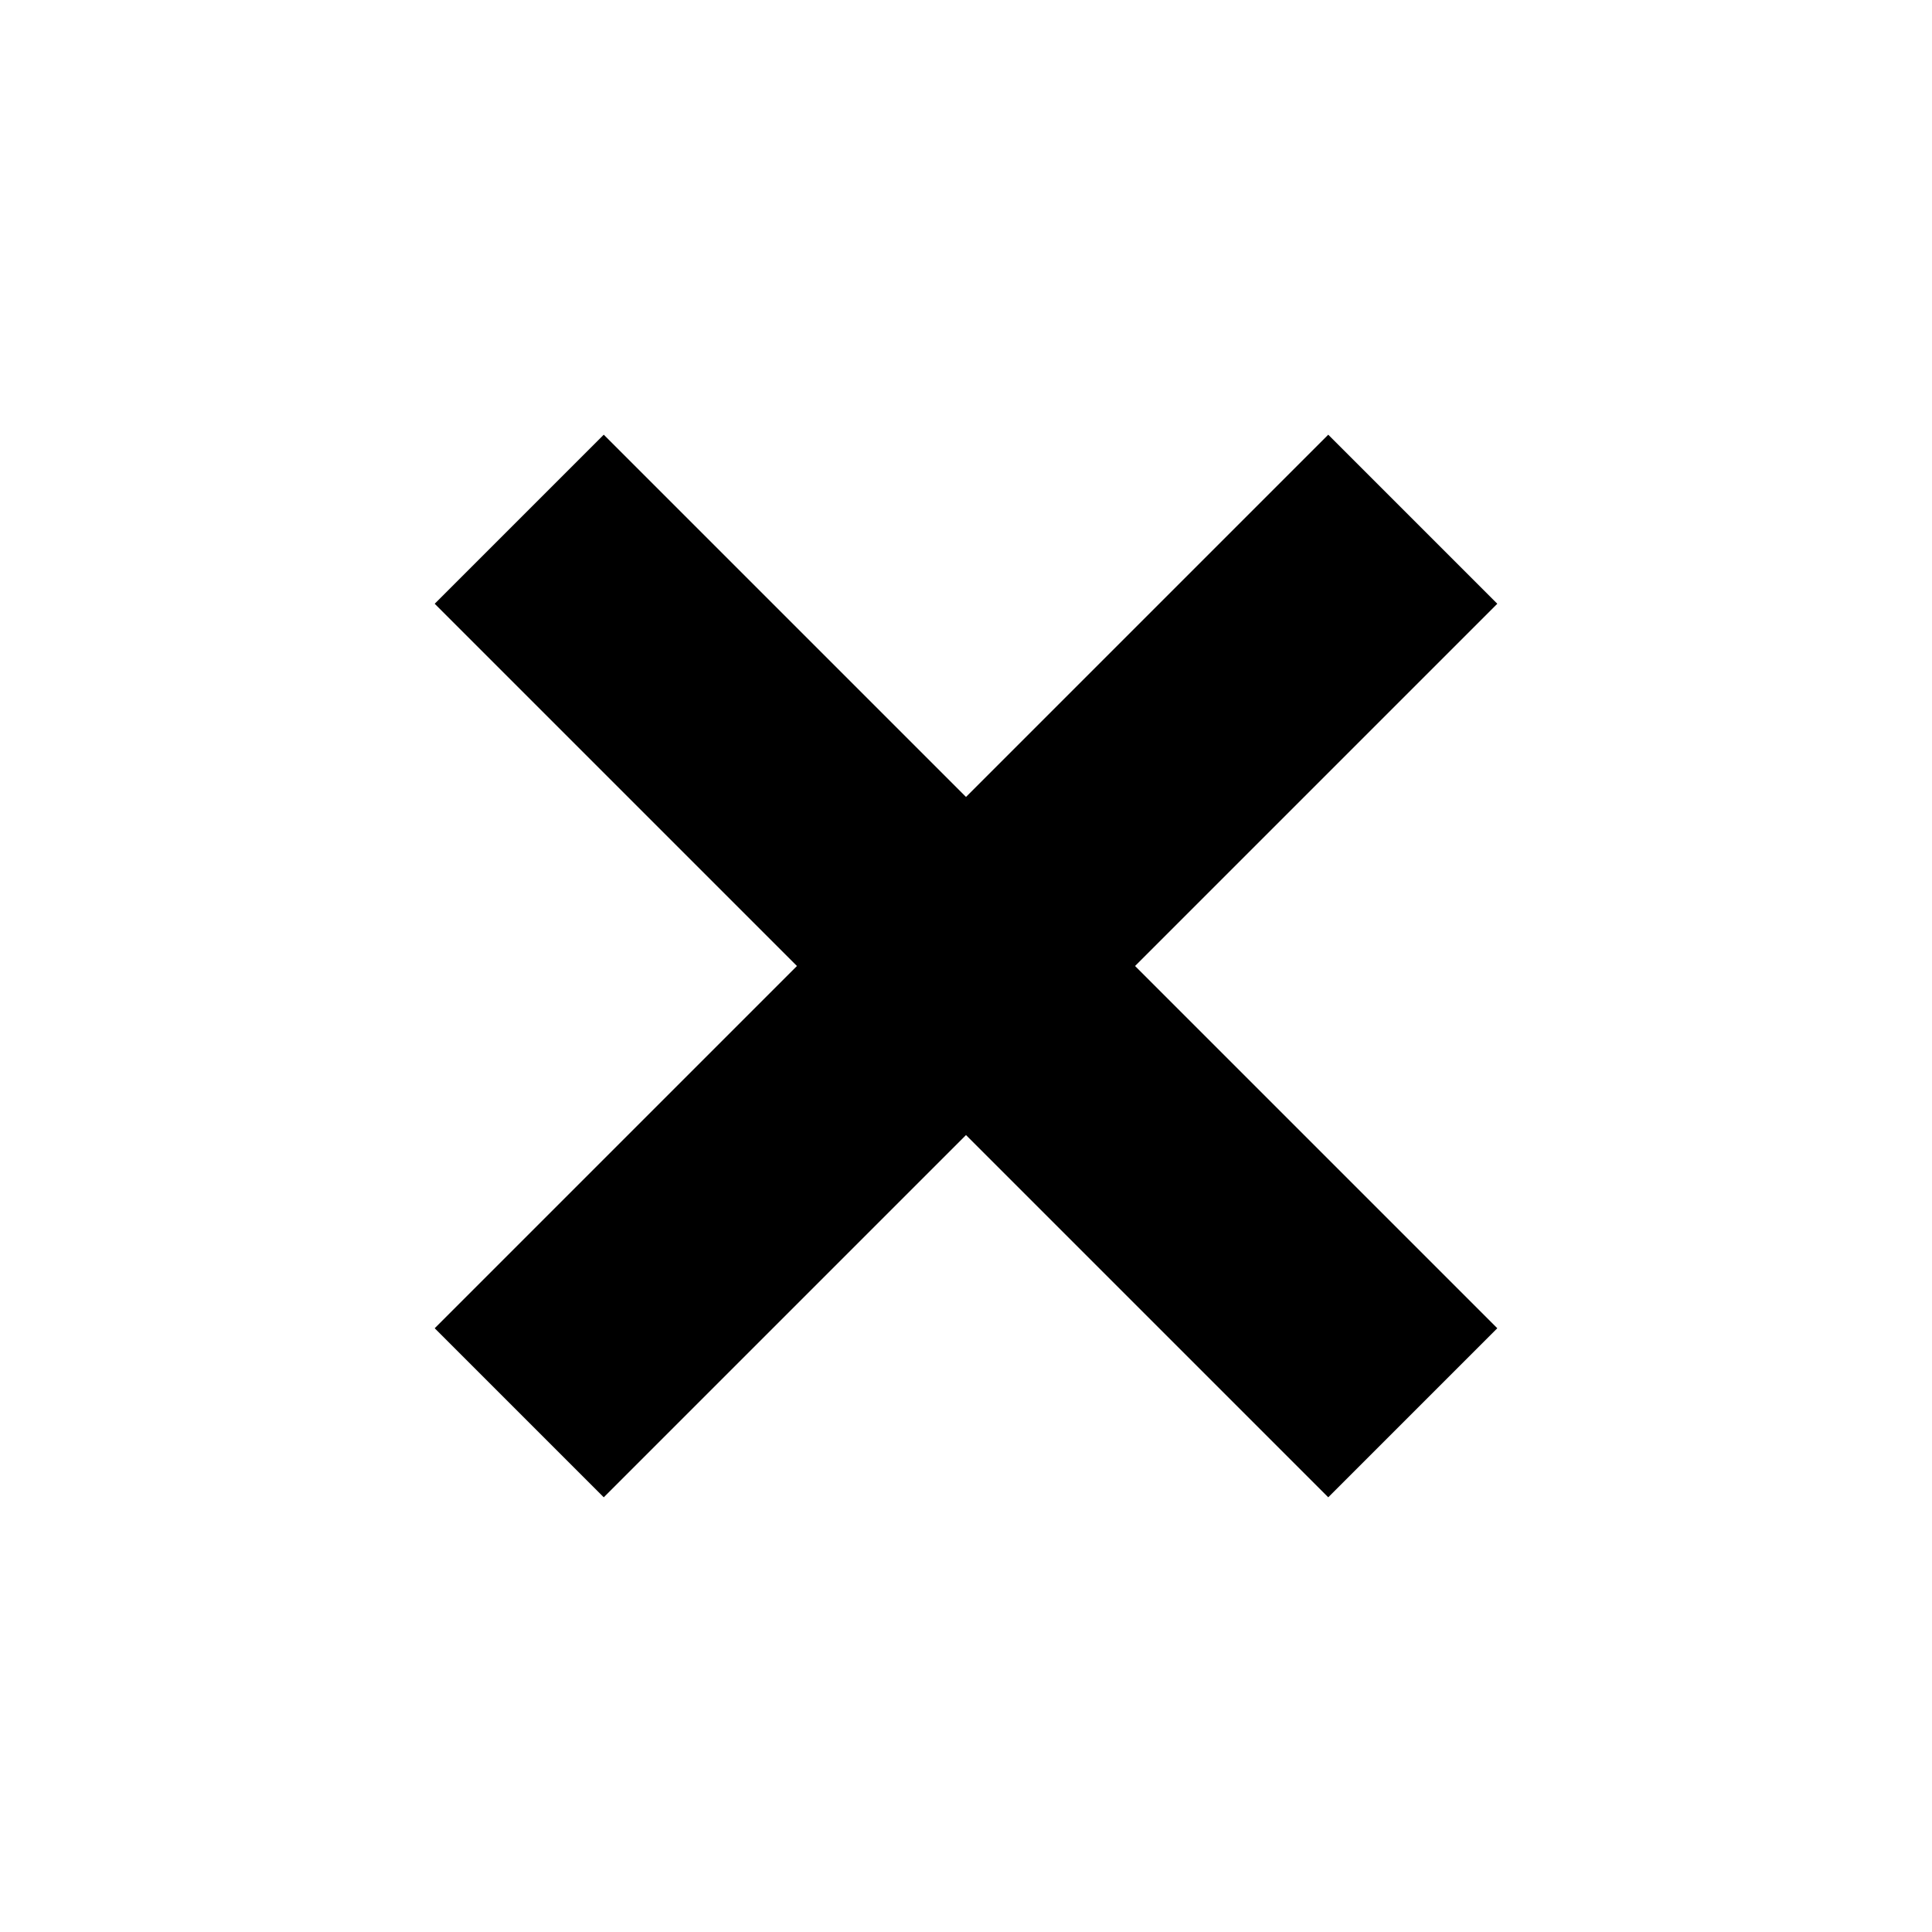
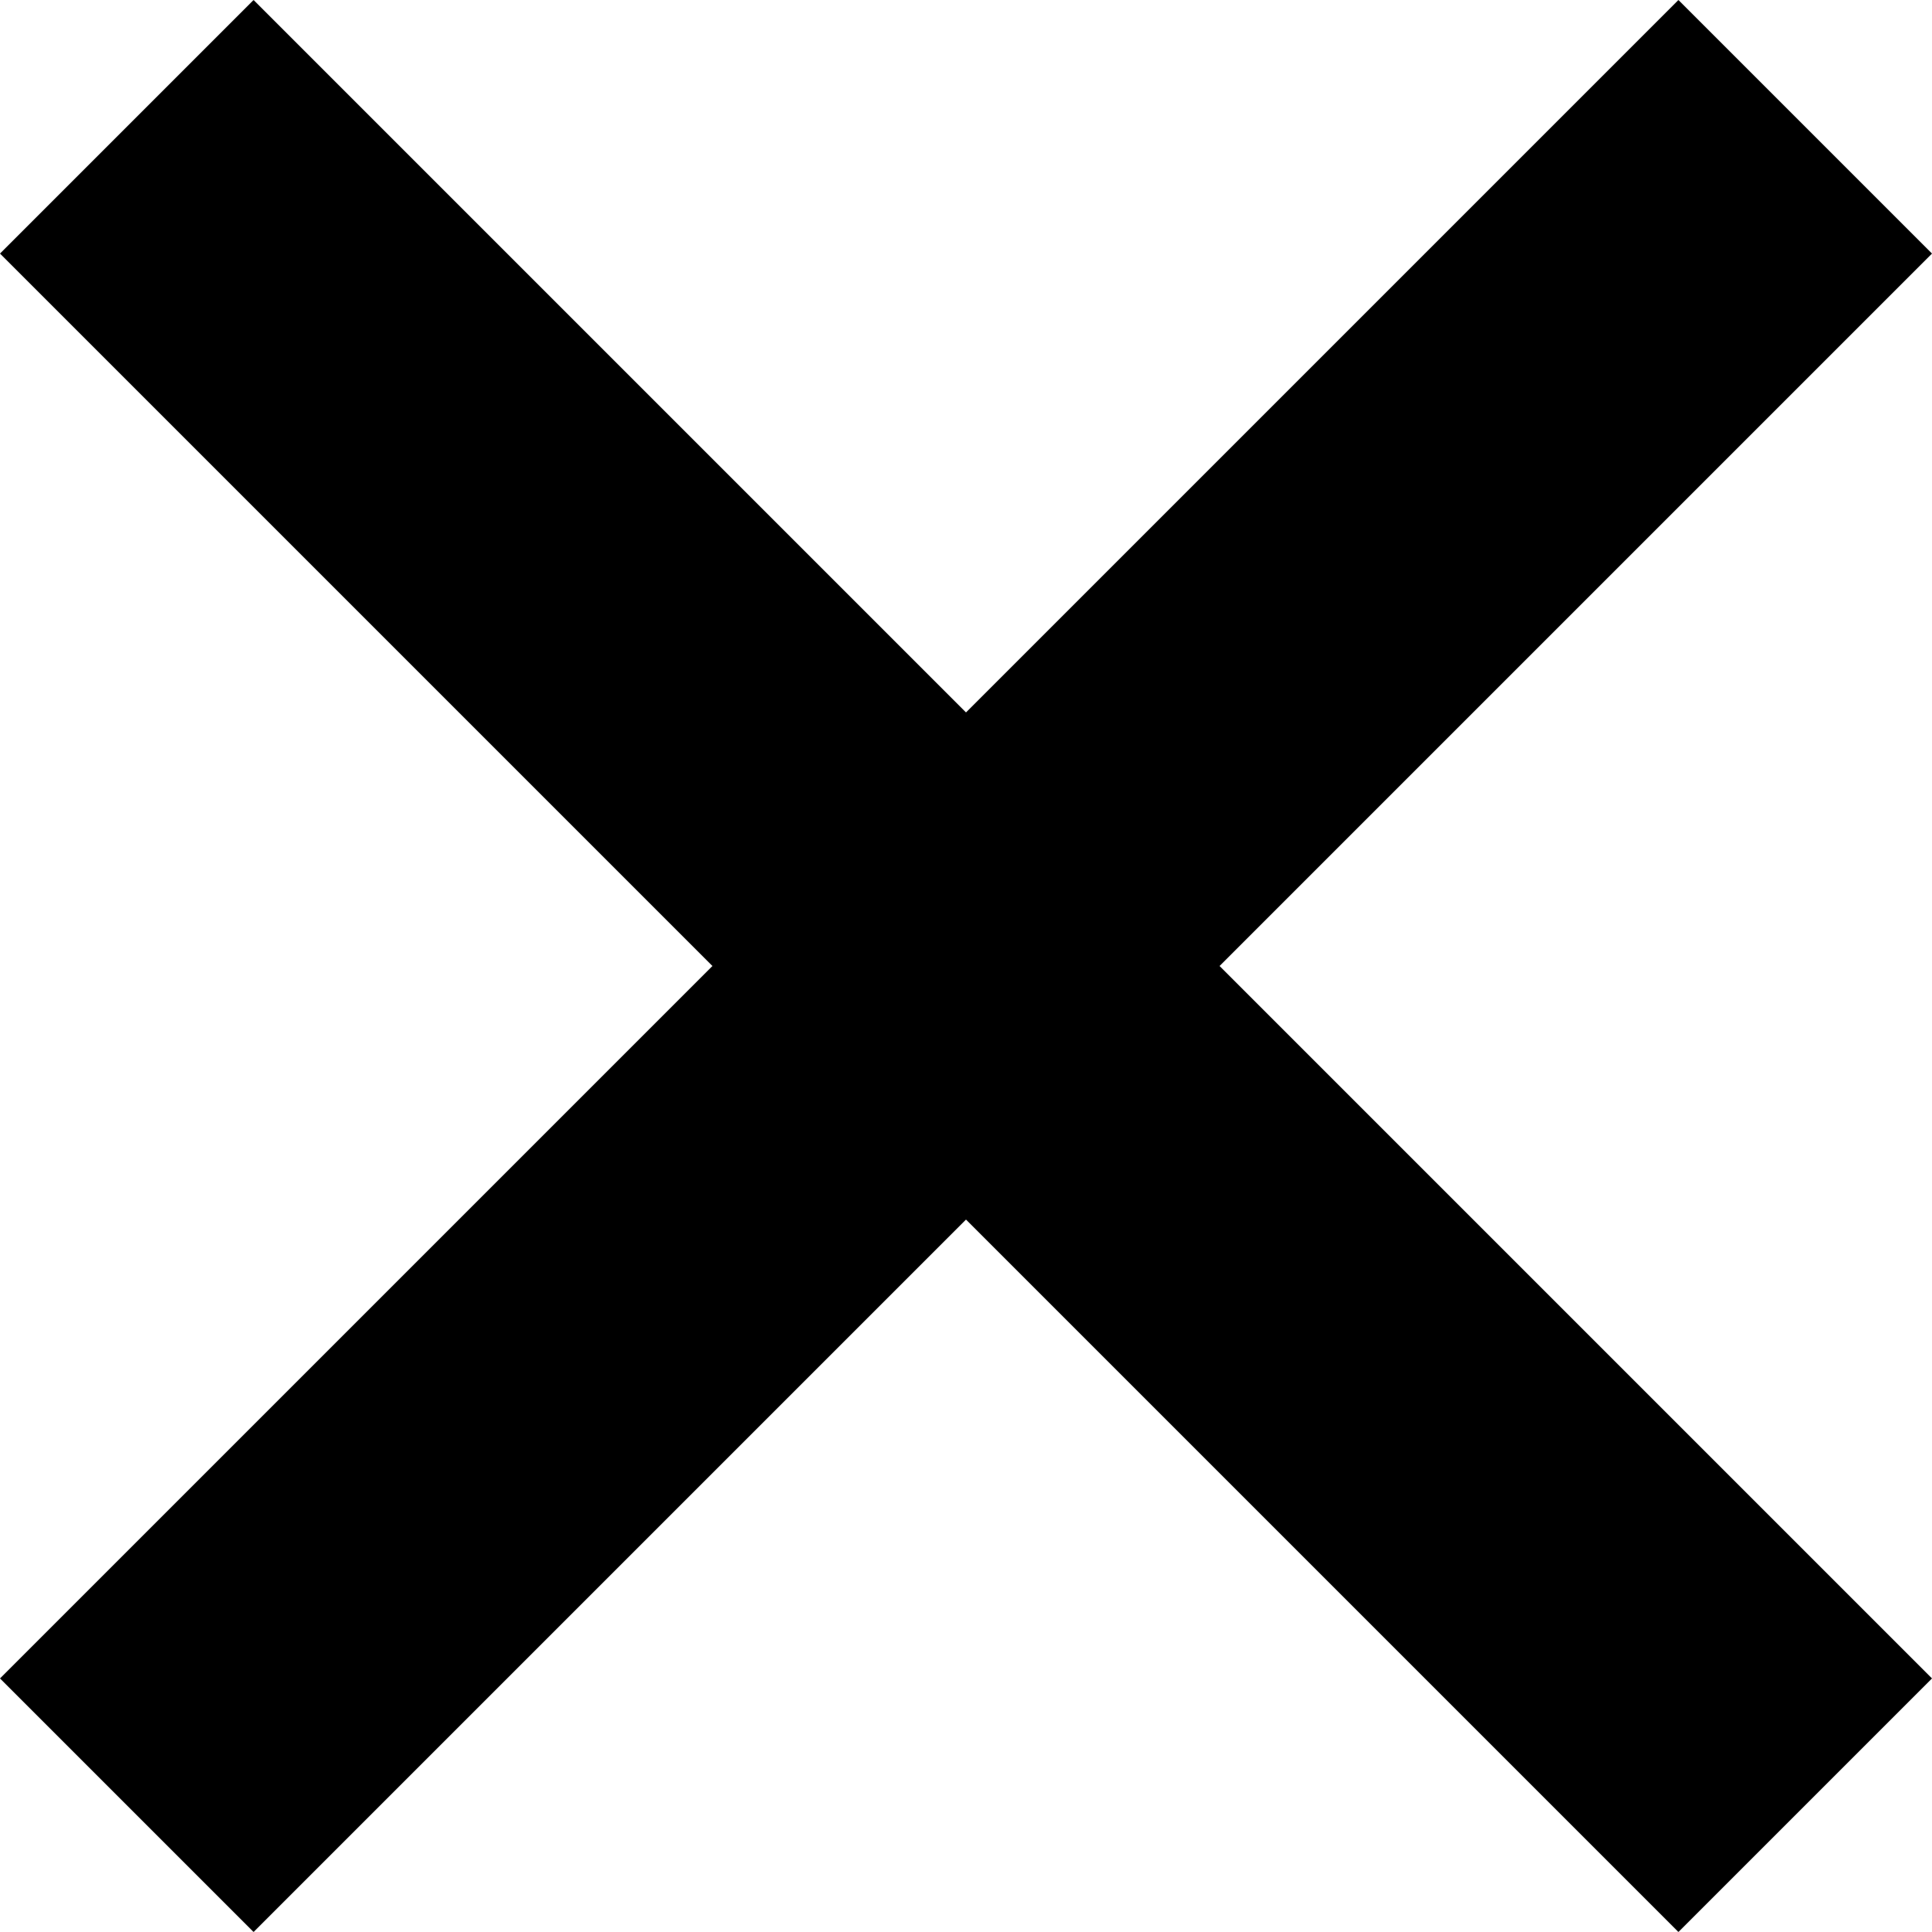
- <svg xmlns="http://www.w3.org/2000/svg" version="1.1" x="0px" y="0px" viewBox="0 0 16 16">
-   <polygon points="12.4,5 11,3.6 8,6.6 5,3.6 3.6,5 6.6,8 3.6,11 5,12.4 8,9.4 11,12.4 12.4,11 9.4,8 " />
+ <svg xmlns="http://www.w3.org/2000/svg" version="1.1" viewBox="0 0 16 16">
+   <polygon points="16,2.1 13.9,0 8,5.9 2.1,0 0,2.1 5.9,8 0,13.9 2.1,16 8,10.1 13.9,16 16,13.9 10.1,8 " />
</svg>
